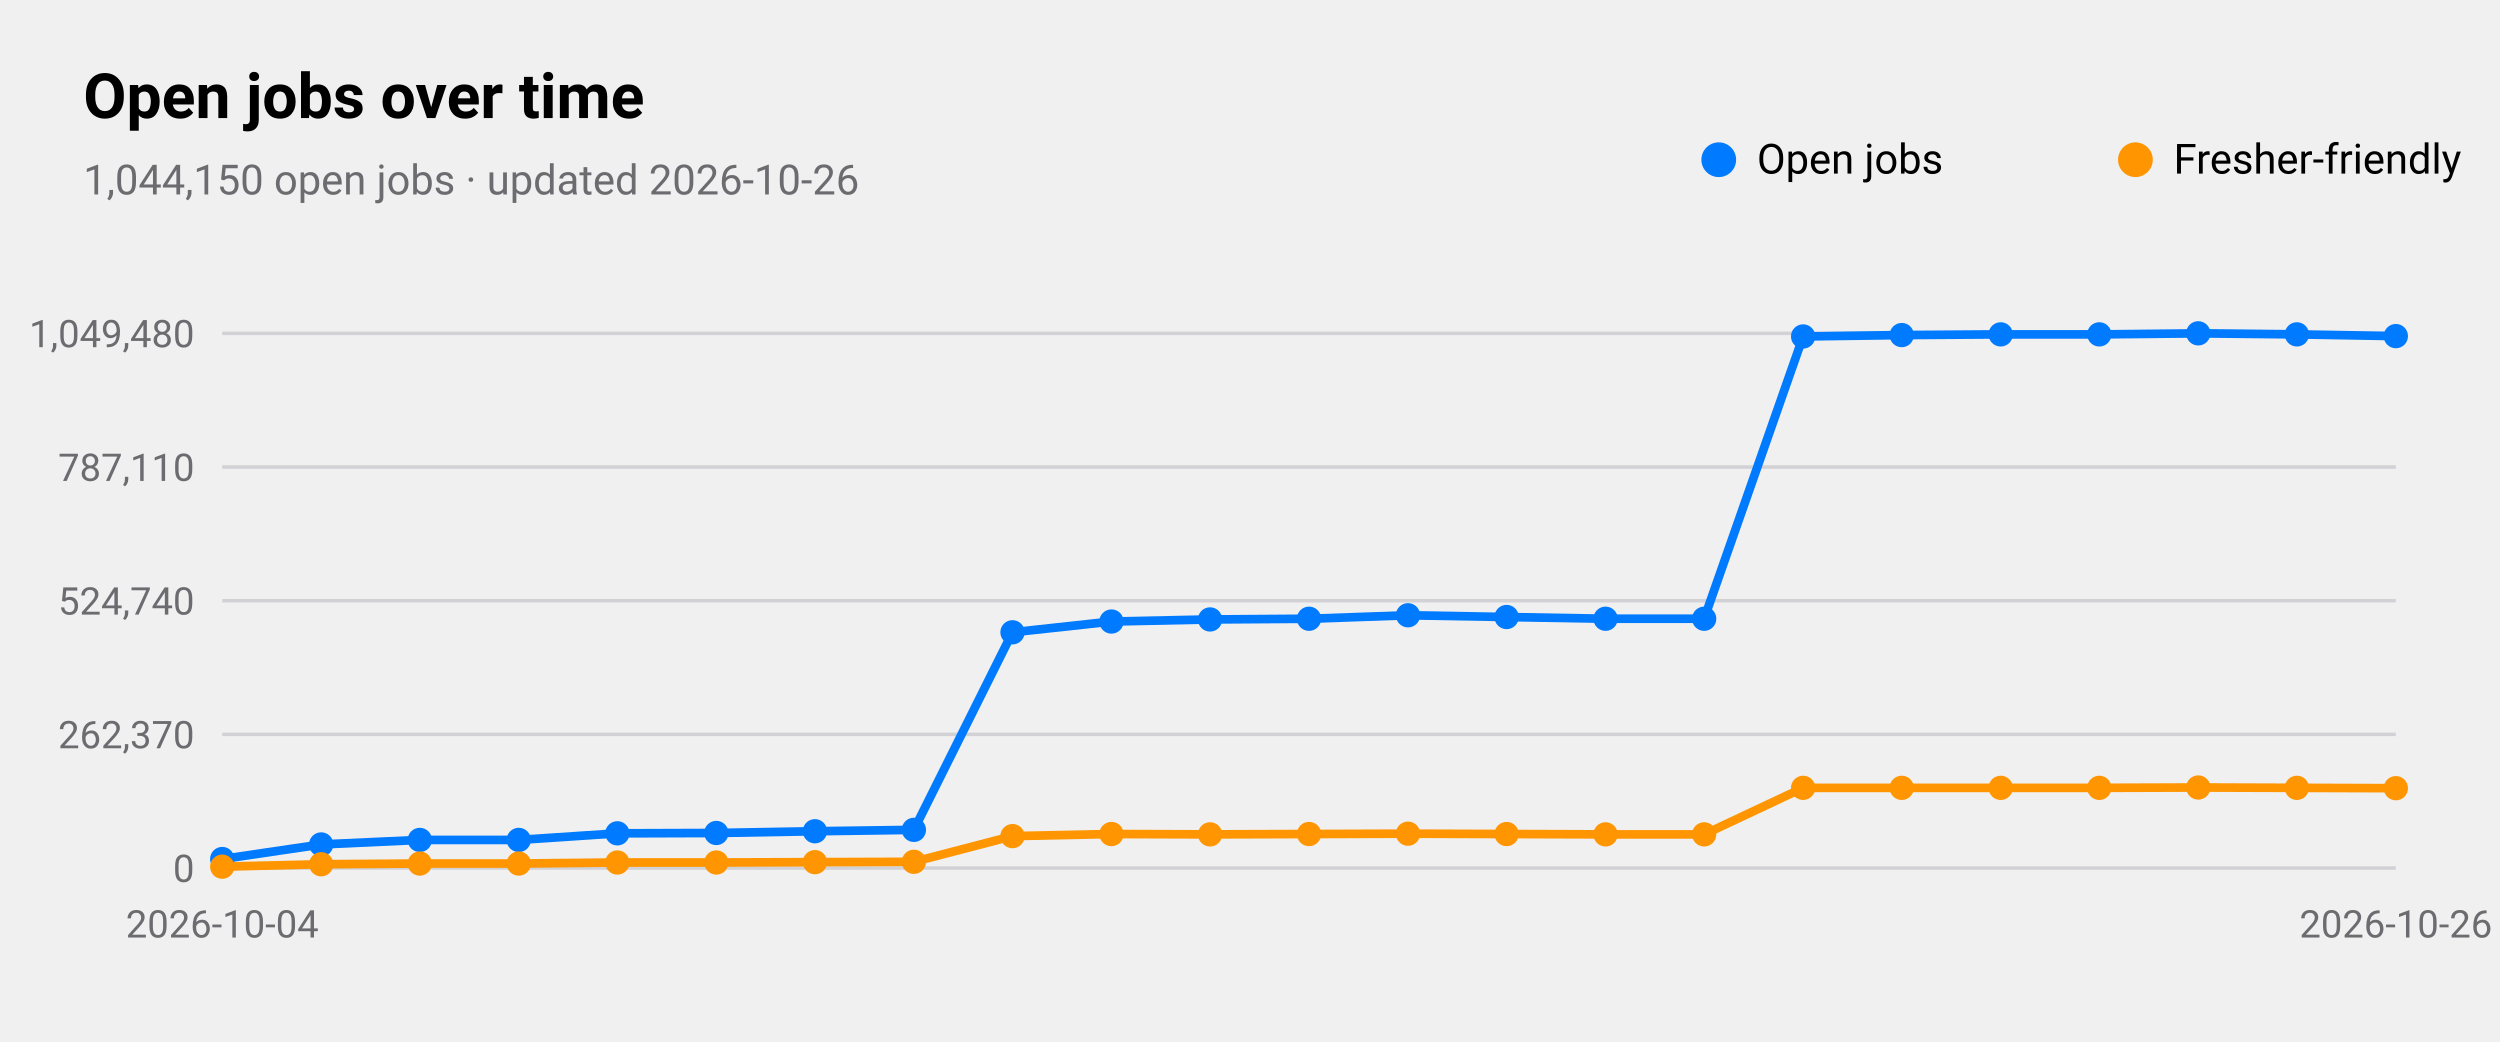
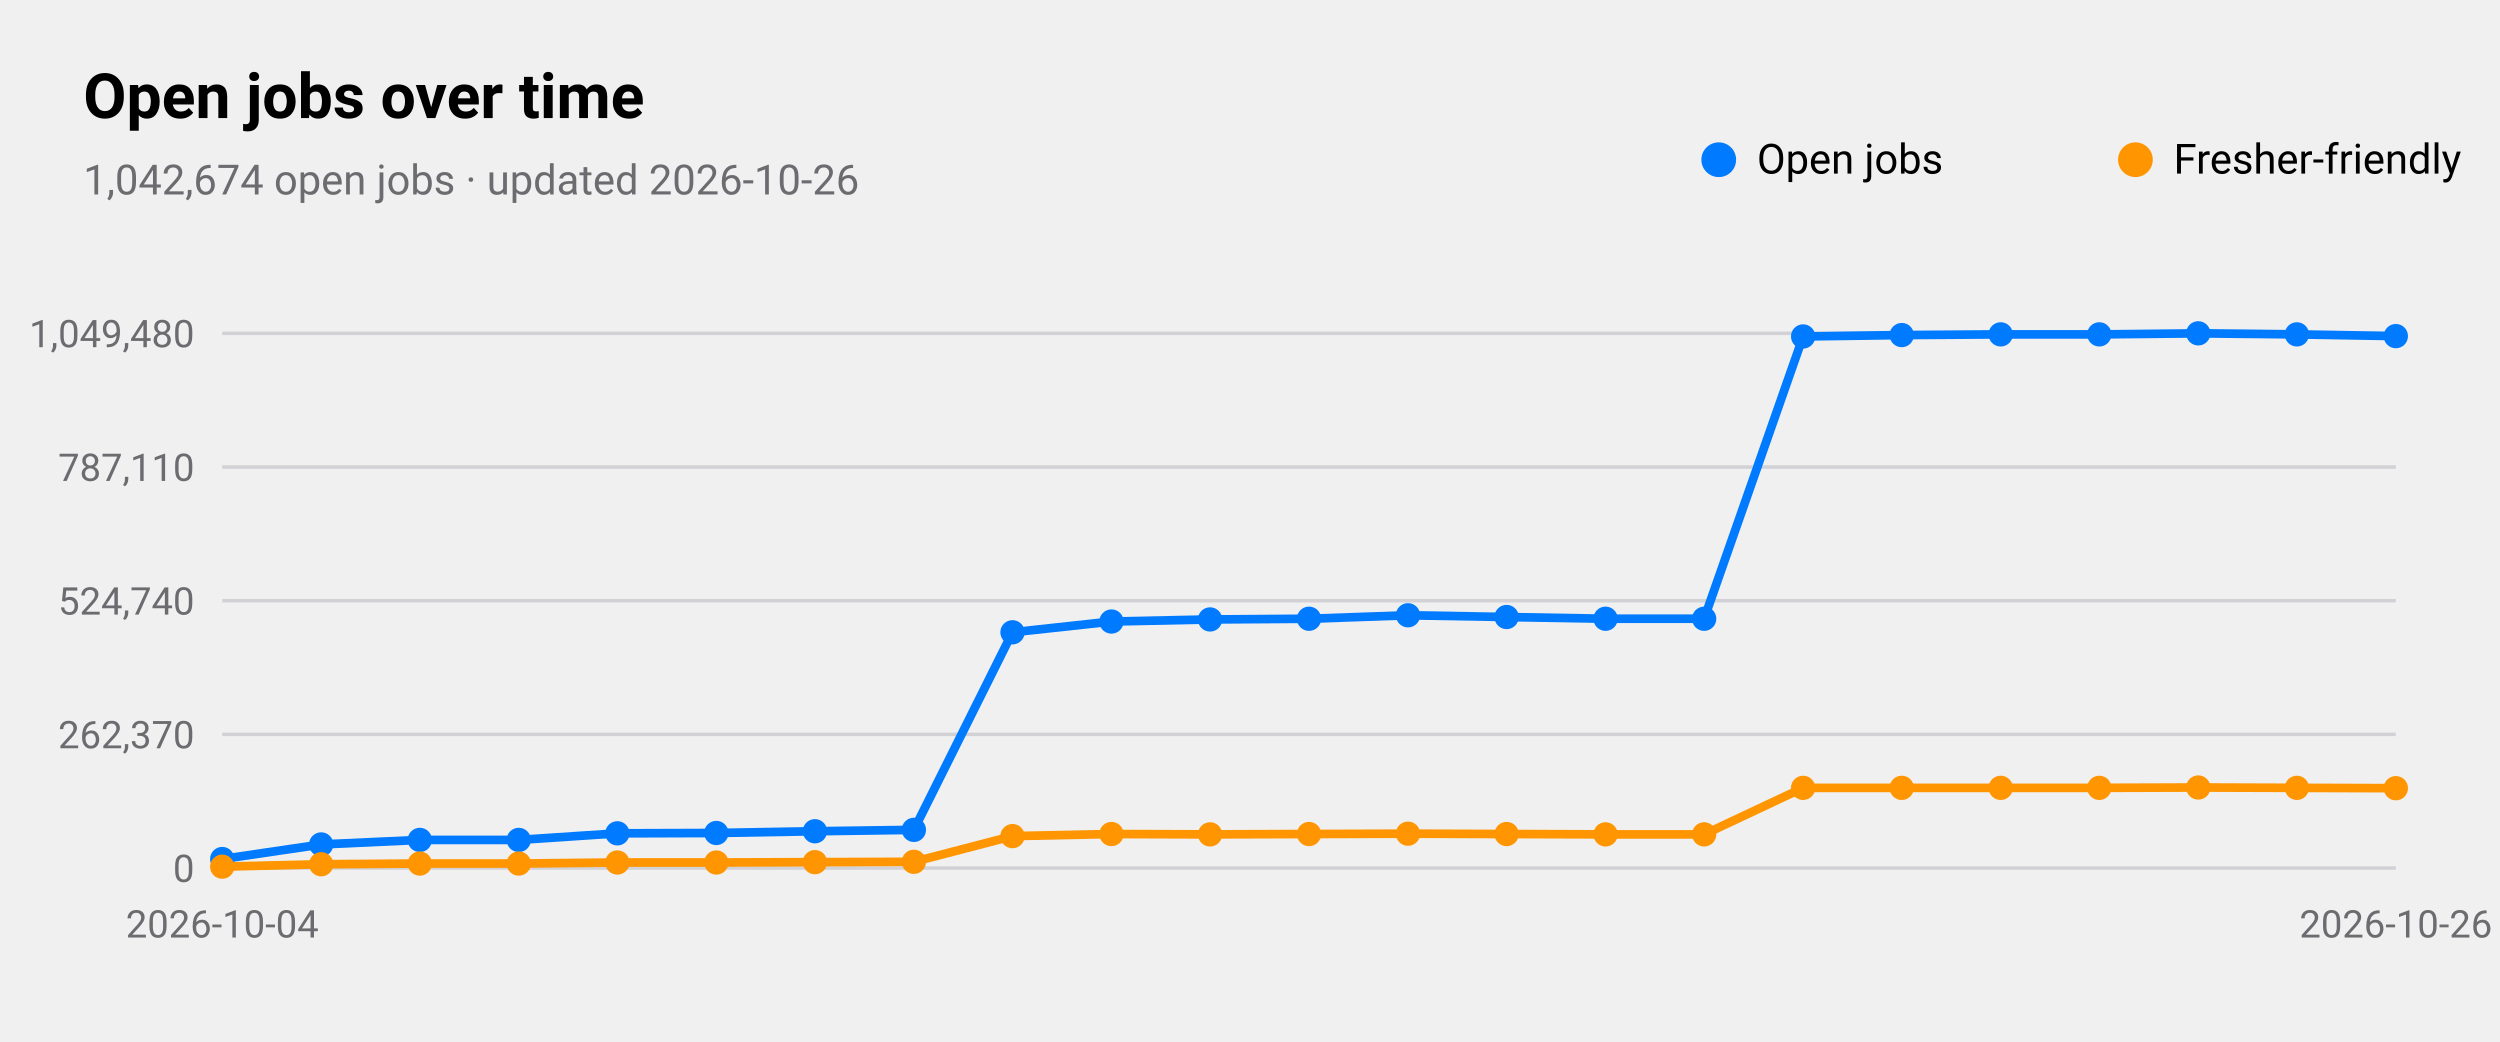
<svg xmlns="http://www.w3.org/2000/svg" viewBox="0 0 720 300" width="720" height="300" role="img" aria-label="Open jobs over time">
  <style>
text{font-family:-apple-system,BlinkMacSystemFont,"SF Pro Text","Helvetica Neue","Segoe UI",Roboto,sans-serif;fill:#000}
.sub,.val,.axis{fill:#6c6c70}.bar{fill:#007aff}.track{fill:#e5e5ea}.grid{stroke:#d1d1d6}
.l1{fill:none;stroke:#007aff;stroke-width:2.5}.d1{fill:#007aff}.l2{fill:none;stroke:#ff9500;stroke-width:2.5}.d2{fill:#ff9500}
.l3{fill:none;stroke:#34c759;stroke-width:2.5}.d3{fill:#34c759}.l4{fill:none;stroke:#af52de;stroke-width:2.5}.d4{fill:#af52de}
.l5{fill:none;stroke:#ff3b30;stroke-width:2.5}.d5{fill:#ff3b30}.l6{fill:none;stroke:#00b8d4;stroke-width:2.5}.d6{fill:#00b8d4}
@media(prefers-color-scheme:dark){text{fill:#fff}.sub,.val,.axis{fill:#98989d}.bar{fill:#0a84ff}.track{fill:#2c2c2e}.grid{stroke:#38383a}
.l1{stroke:#0a84ff}.d1{fill:#0a84ff}.l2{stroke:#ff9f0a}.d2{fill:#ff9f0a}
.l3{stroke:#30d158}.d3{fill:#30d158}.l4{stroke:#bf5af2}.d4{fill:#bf5af2}.l5{stroke:#ff453a}.d5{fill:#ff453a}.l6{stroke:#40cbe0}.d6{fill:#40cbe0}}
</style>
  <text x="24" y="34" font-size="18" font-weight="600">Open jobs over time</text>
-   <text class="sub" x="24" y="56" font-size="12">1,044,150 open jobs · updated 2026-10-26</text>
+   <text class="sub" x="24" y="56" font-size="12">1,042,674 open jobs · updated 2026-10-26</text>
  <line class="grid" x1="64" x2="690" y1="250.0" y2="250.0" />
  <text class="axis" x="56" y="254.0" font-size="11" text-anchor="end">0</text>
  <line class="grid" x1="64" x2="690" y1="211.5" y2="211.5" />
  <text class="axis" x="56" y="215.5" font-size="11" text-anchor="end">262,370</text>
  <line class="grid" x1="64" x2="690" y1="173.0" y2="173.0" />
  <text class="axis" x="56" y="177.0" font-size="11" text-anchor="end">524,740</text>
  <line class="grid" x1="64" x2="690" y1="134.5" y2="134.5" />
  <text class="axis" x="56" y="138.5" font-size="11" text-anchor="end">787,110</text>
  <line class="grid" x1="64" x2="690" y1="96.0" y2="96.0" />
  <text class="axis" x="56" y="100.0" font-size="11" text-anchor="end">1,049,480</text>
  <text class="axis" x="64.0" y="270" font-size="11" text-anchor="middle">2026-10-04</text>
  <text class="axis" x="690.0" y="270" font-size="11" text-anchor="middle">2026-10-26</text>
  <polyline class="l1" points="64.0,247.4 92.5,243.2 120.9,241.9 149.4,241.9 177.8,240.0 206.3,239.9 234.7,239.4 263.2,239.0 291.6,182.1 320.1,179.0 348.5,178.4 377.0,178.2 405.5,177.2 433.9,177.7 462.4,178.2 490.8,178.2 519.3,96.9 547.7,96.5 576.2,96.3 604.6,96.3 633.1,96.0 661.5,96.3 690.0,96.8" />
  <circle class="d1" cx="64.0" cy="247.4" r="3.5" />
  <circle class="d1" cx="92.5" cy="243.2" r="3.5" />
  <circle class="d1" cx="120.9" cy="241.9" r="3.5" />
  <circle class="d1" cx="149.4" cy="241.9" r="3.5" />
  <circle class="d1" cx="177.8" cy="240.0" r="3.5" />
  <circle class="d1" cx="206.3" cy="239.9" r="3.5" />
  <circle class="d1" cx="234.7" cy="239.4" r="3.5" />
  <circle class="d1" cx="263.2" cy="239.0" r="3.5" />
  <circle class="d1" cx="291.6" cy="182.1" r="3.5" />
  <circle class="d1" cx="320.1" cy="179.0" r="3.5" />
  <circle class="d1" cx="348.5" cy="178.4" r="3.5" />
  <circle class="d1" cx="377.0" cy="178.2" r="3.5" />
  <circle class="d1" cx="405.5" cy="177.2" r="3.5" />
  <circle class="d1" cx="433.9" cy="177.7" r="3.5" />
  <circle class="d1" cx="462.4" cy="178.2" r="3.5" />
  <circle class="d1" cx="490.8" cy="178.2" r="3.5" />
  <circle class="d1" cx="519.3" cy="96.9" r="3.5" />
  <circle class="d1" cx="547.7" cy="96.5" r="3.5" />
  <circle class="d1" cx="576.2" cy="96.3" r="3.5" />
  <circle class="d1" cx="604.6" cy="96.3" r="3.5" />
  <circle class="d1" cx="633.1" cy="96.0" r="3.5" />
  <circle class="d1" cx="661.5" cy="96.3" r="3.5" />
  <circle class="d1" cx="690.0" cy="96.8" r="3.5" />
  <circle class="d1" cx="495" cy="46" r="5" />
  <text x="506" y="50" font-size="12">Open jobs</text>
  <polyline class="l2" points="64.0,249.6 92.5,248.9 120.9,248.7 149.4,248.7 177.8,248.4 206.3,248.4 234.7,248.3 263.2,248.2 291.6,240.8 320.1,240.2 348.5,240.3 377.0,240.2 405.5,240.1 433.9,240.2 462.4,240.3 490.8,240.3 519.3,226.9 547.7,226.9 576.2,226.9 604.6,226.9 633.1,226.8 661.5,226.9 690.0,227.0" />
  <circle class="d2" cx="64.0" cy="249.6" r="3.5" />
  <circle class="d2" cx="92.5" cy="248.9" r="3.5" />
  <circle class="d2" cx="120.9" cy="248.7" r="3.5" />
  <circle class="d2" cx="149.4" cy="248.7" r="3.5" />
  <circle class="d2" cx="177.8" cy="248.4" r="3.5" />
  <circle class="d2" cx="206.3" cy="248.4" r="3.5" />
  <circle class="d2" cx="234.7" cy="248.3" r="3.5" />
  <circle class="d2" cx="263.2" cy="248.2" r="3.5" />
  <circle class="d2" cx="291.6" cy="240.8" r="3.5" />
  <circle class="d2" cx="320.1" cy="240.2" r="3.5" />
  <circle class="d2" cx="348.5" cy="240.3" r="3.5" />
  <circle class="d2" cx="377.0" cy="240.2" r="3.5" />
  <circle class="d2" cx="405.5" cy="240.1" r="3.5" />
  <circle class="d2" cx="433.9" cy="240.2" r="3.5" />
  <circle class="d2" cx="462.4" cy="240.3" r="3.5" />
  <circle class="d2" cx="490.8" cy="240.3" r="3.5" />
  <circle class="d2" cx="519.3" cy="226.9" r="3.5" />
  <circle class="d2" cx="547.7" cy="226.9" r="3.5" />
  <circle class="d2" cx="576.2" cy="226.9" r="3.5" />
  <circle class="d2" cx="604.6" cy="226.9" r="3.5" />
  <circle class="d2" cx="633.1" cy="226.8" r="3.5" />
  <circle class="d2" cx="661.5" cy="226.9" r="3.5" />
  <circle class="d2" cx="690.0" cy="227.0" r="3.5" />
  <circle class="d2" cx="615" cy="46" r="5" />
  <text x="626" y="50" font-size="12">Fresher-friendly</text>
</svg>
